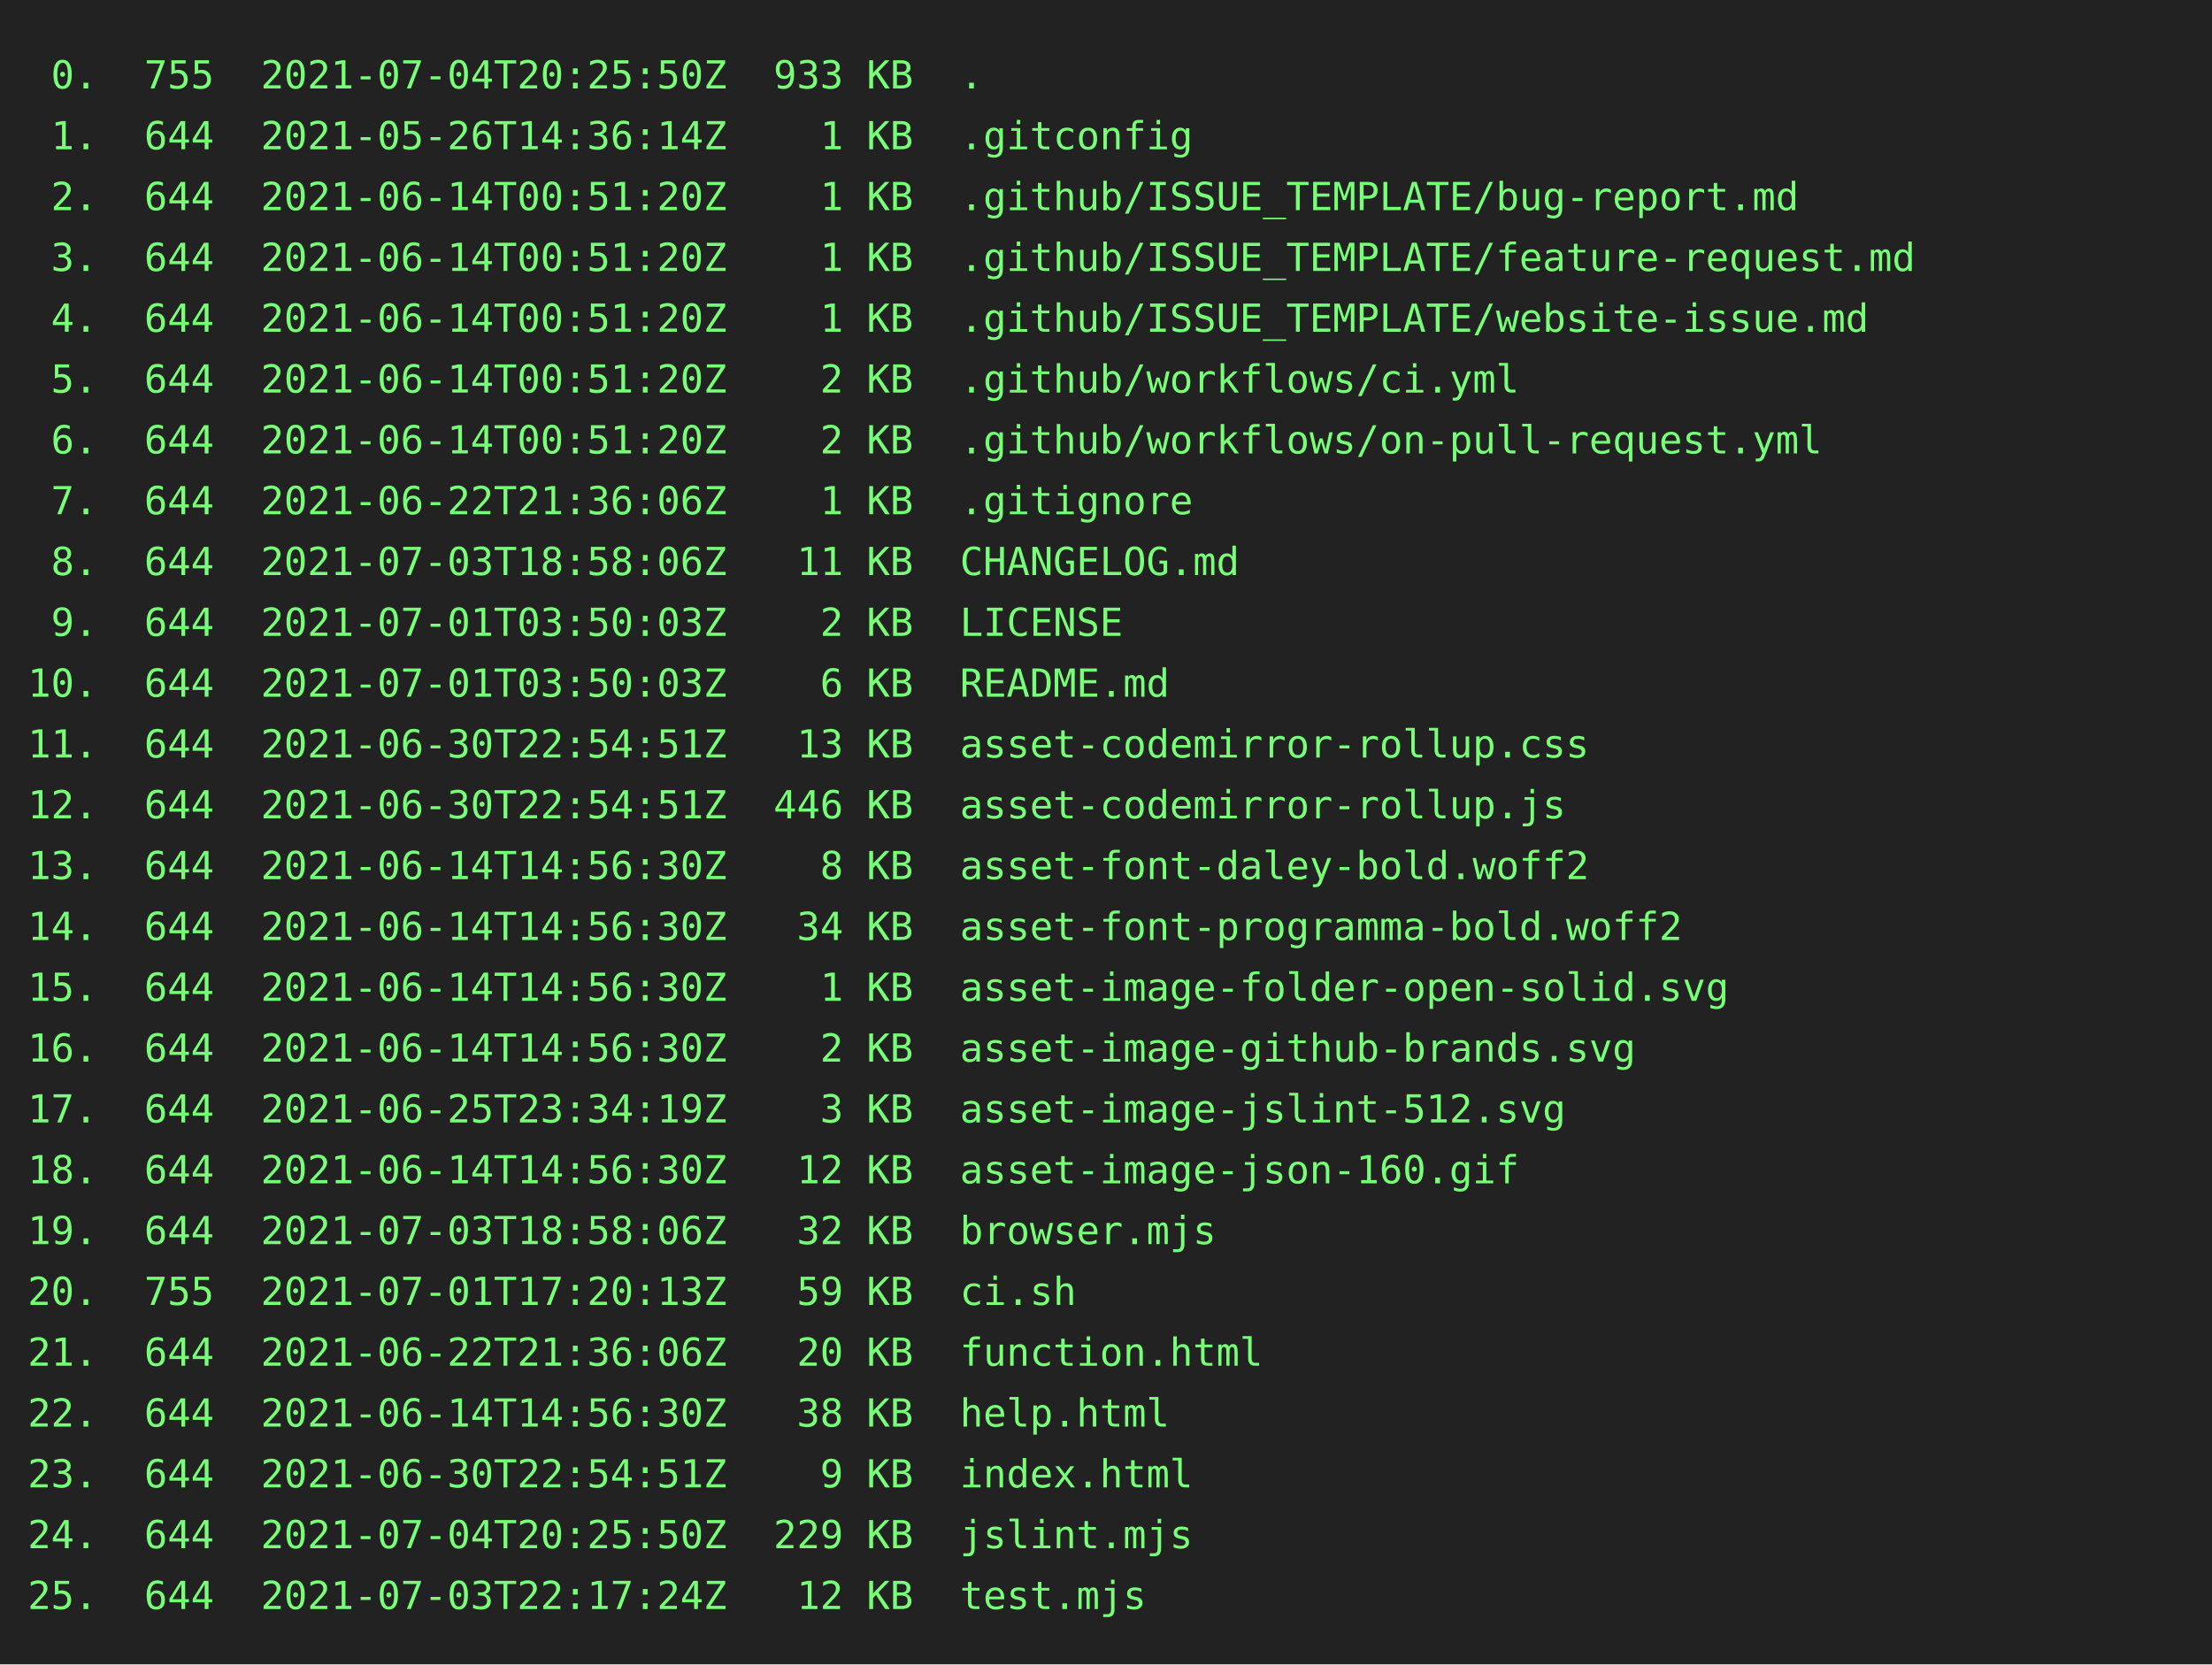
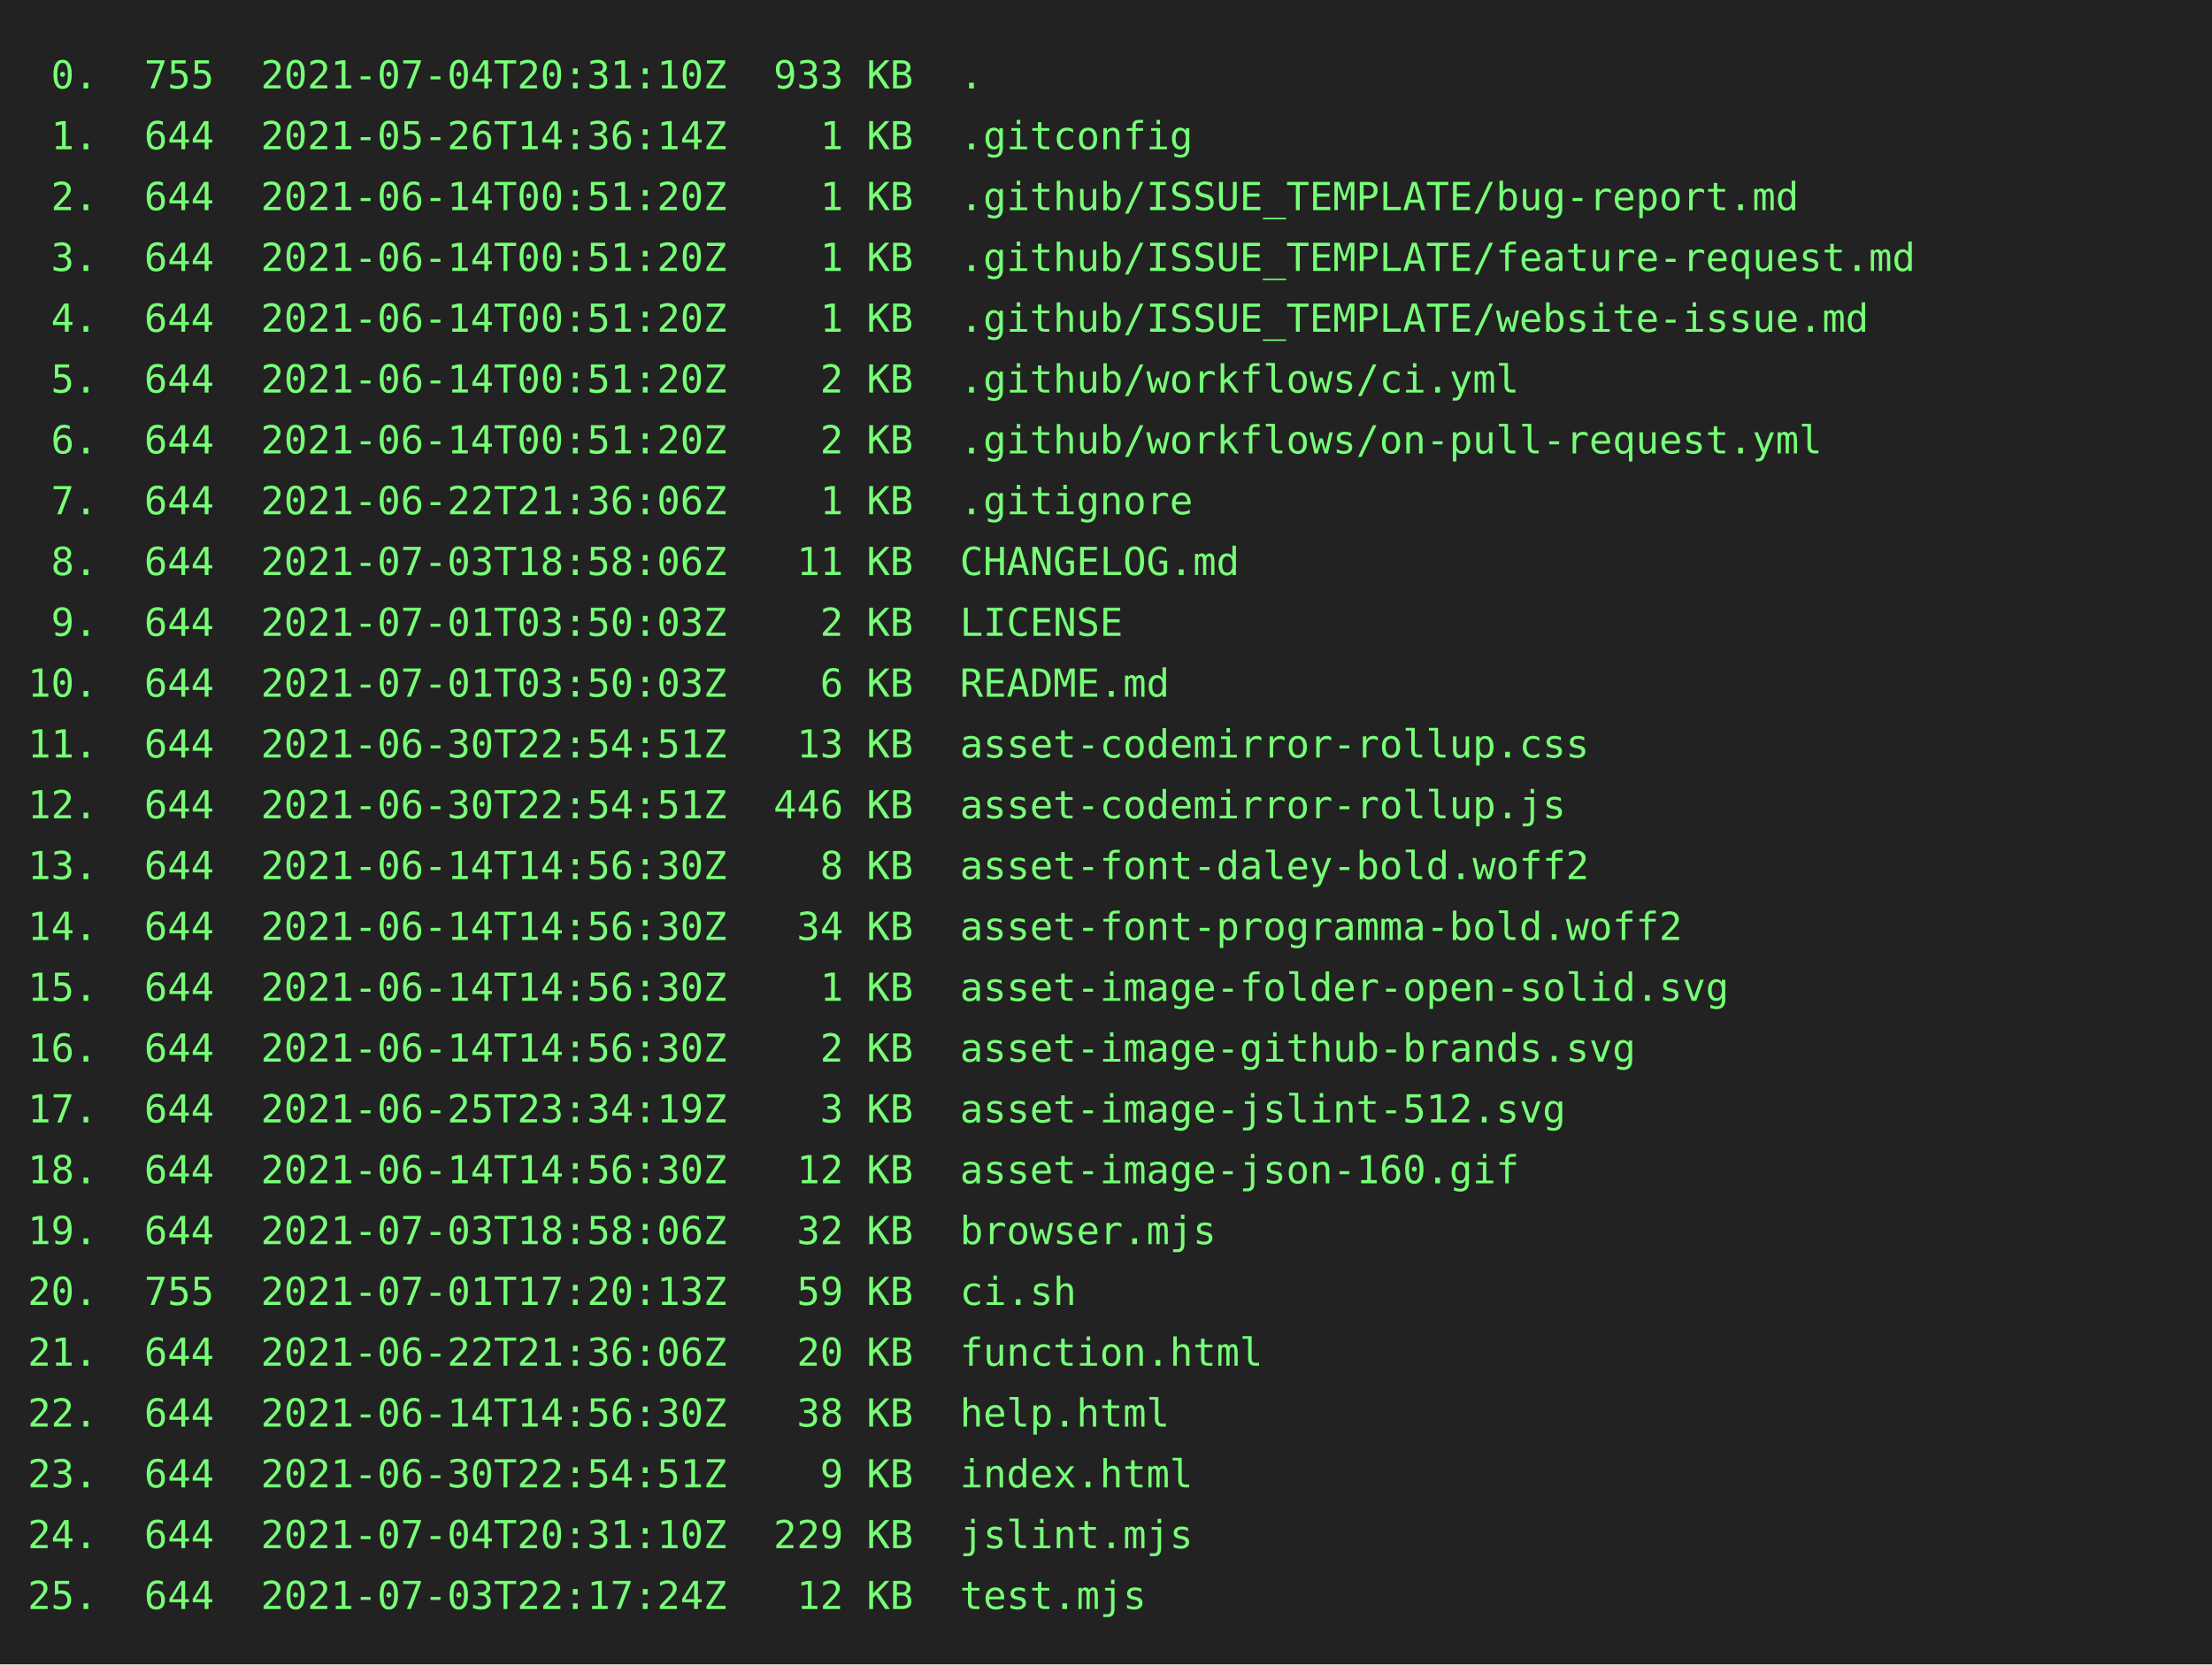
<svg xmlns="http://www.w3.org/2000/svg" height="602" width="800">
  <rect height="602" fill="#222" width="800" />
  <text fill="#7f7" font-family="consolas, menlo, monospace" font-size="14" xml:space="preserve">
-     <tspan lengthAdjust="spacingAndGlyphs" textLength="768" x="10" y="32"> 0.  755  2021-07-04T20:25:50Z  933 KB  .                                                        </tspan>
+     <tspan lengthAdjust="spacingAndGlyphs" textLength="768" x="10" y="32"> 0.  755  2021-07-04T20:31:10Z  933 KB  .                                                        </tspan>
    <tspan lengthAdjust="spacingAndGlyphs" textLength="768" x="10" y="54"> 1.  644  2021-05-26T14:36:14Z    1 KB  .gitconfig                                               </tspan>
    <tspan lengthAdjust="spacingAndGlyphs" textLength="768" x="10" y="76"> 2.  644  2021-06-14T00:51:20Z    1 KB  .github/ISSUE_TEMPLATE/bug-report.md                     </tspan>
    <tspan lengthAdjust="spacingAndGlyphs" textLength="768" x="10" y="98"> 3.  644  2021-06-14T00:51:20Z    1 KB  .github/ISSUE_TEMPLATE/feature-request.md                </tspan>
    <tspan lengthAdjust="spacingAndGlyphs" textLength="768" x="10" y="120"> 4.  644  2021-06-14T00:51:20Z    1 KB  .github/ISSUE_TEMPLATE/website-issue.md                  </tspan>
    <tspan lengthAdjust="spacingAndGlyphs" textLength="768" x="10" y="142"> 5.  644  2021-06-14T00:51:20Z    2 KB  .github/workflows/ci.yml                                 </tspan>
    <tspan lengthAdjust="spacingAndGlyphs" textLength="768" x="10" y="164"> 6.  644  2021-06-14T00:51:20Z    2 KB  .github/workflows/on-pull-request.yml                    </tspan>
    <tspan lengthAdjust="spacingAndGlyphs" textLength="768" x="10" y="186"> 7.  644  2021-06-22T21:36:06Z    1 KB  .gitignore                                               </tspan>
    <tspan lengthAdjust="spacingAndGlyphs" textLength="768" x="10" y="208"> 8.  644  2021-07-03T18:58:06Z   11 KB  CHANGELOG.md                                             </tspan>
    <tspan lengthAdjust="spacingAndGlyphs" textLength="768" x="10" y="230"> 9.  644  2021-07-01T03:50:03Z    2 KB  LICENSE                                                  </tspan>
    <tspan lengthAdjust="spacingAndGlyphs" textLength="768" x="10" y="252">10.  644  2021-07-01T03:50:03Z    6 KB  README.md                                                </tspan>
    <tspan lengthAdjust="spacingAndGlyphs" textLength="768" x="10" y="274">11.  644  2021-06-30T22:54:51Z   13 KB  asset-codemirror-rollup.css                              </tspan>
    <tspan lengthAdjust="spacingAndGlyphs" textLength="768" x="10" y="296">12.  644  2021-06-30T22:54:51Z  446 KB  asset-codemirror-rollup.js                               </tspan>
    <tspan lengthAdjust="spacingAndGlyphs" textLength="768" x="10" y="318">13.  644  2021-06-14T14:56:30Z    8 KB  asset-font-daley-bold.woff2                              </tspan>
    <tspan lengthAdjust="spacingAndGlyphs" textLength="768" x="10" y="340">14.  644  2021-06-14T14:56:30Z   34 KB  asset-font-programma-bold.woff2                          </tspan>
    <tspan lengthAdjust="spacingAndGlyphs" textLength="768" x="10" y="362">15.  644  2021-06-14T14:56:30Z    1 KB  asset-image-folder-open-solid.svg                        </tspan>
    <tspan lengthAdjust="spacingAndGlyphs" textLength="768" x="10" y="384">16.  644  2021-06-14T14:56:30Z    2 KB  asset-image-github-brands.svg                            </tspan>
    <tspan lengthAdjust="spacingAndGlyphs" textLength="768" x="10" y="406">17.  644  2021-06-25T23:34:19Z    3 KB  asset-image-jslint-512.svg                               </tspan>
    <tspan lengthAdjust="spacingAndGlyphs" textLength="768" x="10" y="428">18.  644  2021-06-14T14:56:30Z   12 KB  asset-image-json-160.gif                                 </tspan>
    <tspan lengthAdjust="spacingAndGlyphs" textLength="768" x="10" y="450">19.  644  2021-07-03T18:58:06Z   32 KB  browser.mjs                                              </tspan>
    <tspan lengthAdjust="spacingAndGlyphs" textLength="768" x="10" y="472">20.  755  2021-07-01T17:20:13Z   59 KB  ci.sh                                                    </tspan>
    <tspan lengthAdjust="spacingAndGlyphs" textLength="768" x="10" y="494">21.  644  2021-06-22T21:36:06Z   20 KB  function.html                                            </tspan>
    <tspan lengthAdjust="spacingAndGlyphs" textLength="768" x="10" y="516">22.  644  2021-06-14T14:56:30Z   38 KB  help.html                                                </tspan>
    <tspan lengthAdjust="spacingAndGlyphs" textLength="768" x="10" y="538">23.  644  2021-06-30T22:54:51Z    9 KB  index.html                                               </tspan>
-     <tspan lengthAdjust="spacingAndGlyphs" textLength="768" x="10" y="560">24.  644  2021-07-04T20:25:50Z  229 KB  jslint.mjs                                               </tspan>
+     <tspan lengthAdjust="spacingAndGlyphs" textLength="768" x="10" y="560">24.  644  2021-07-04T20:31:10Z  229 KB  jslint.mjs                                               </tspan>
    <tspan lengthAdjust="spacingAndGlyphs" textLength="768" x="10" y="582">25.  644  2021-07-03T22:17:24Z   12 KB  test.mjs                                                 </tspan>
  </text>
</svg>
